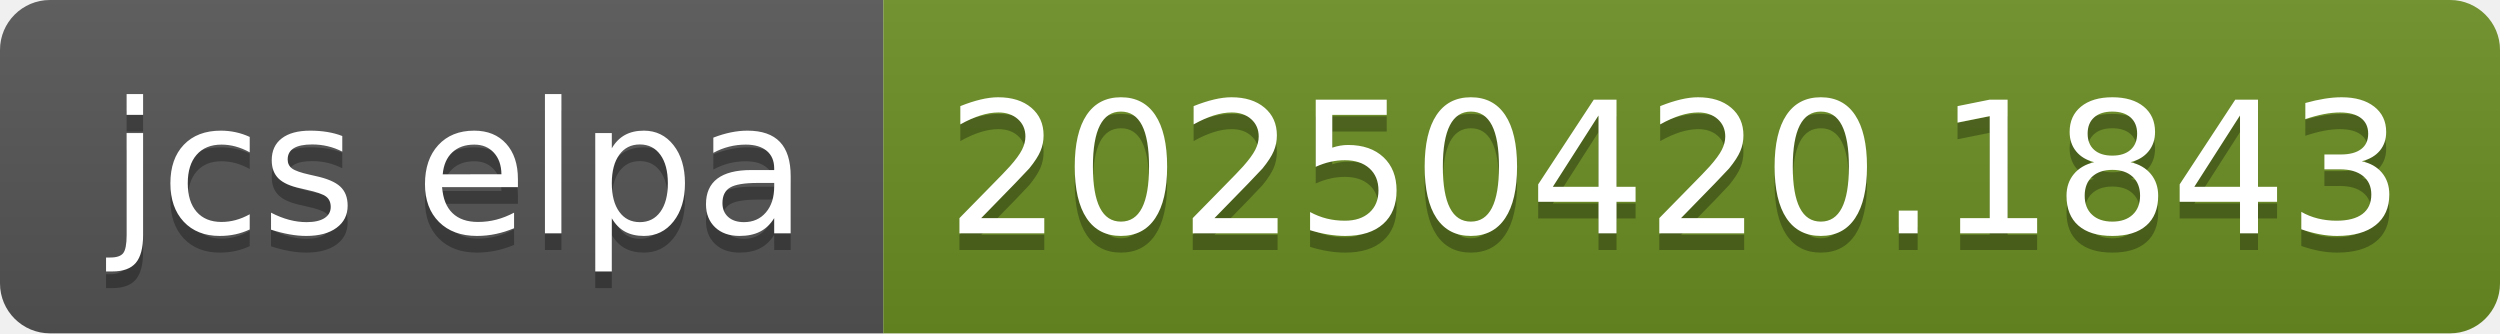
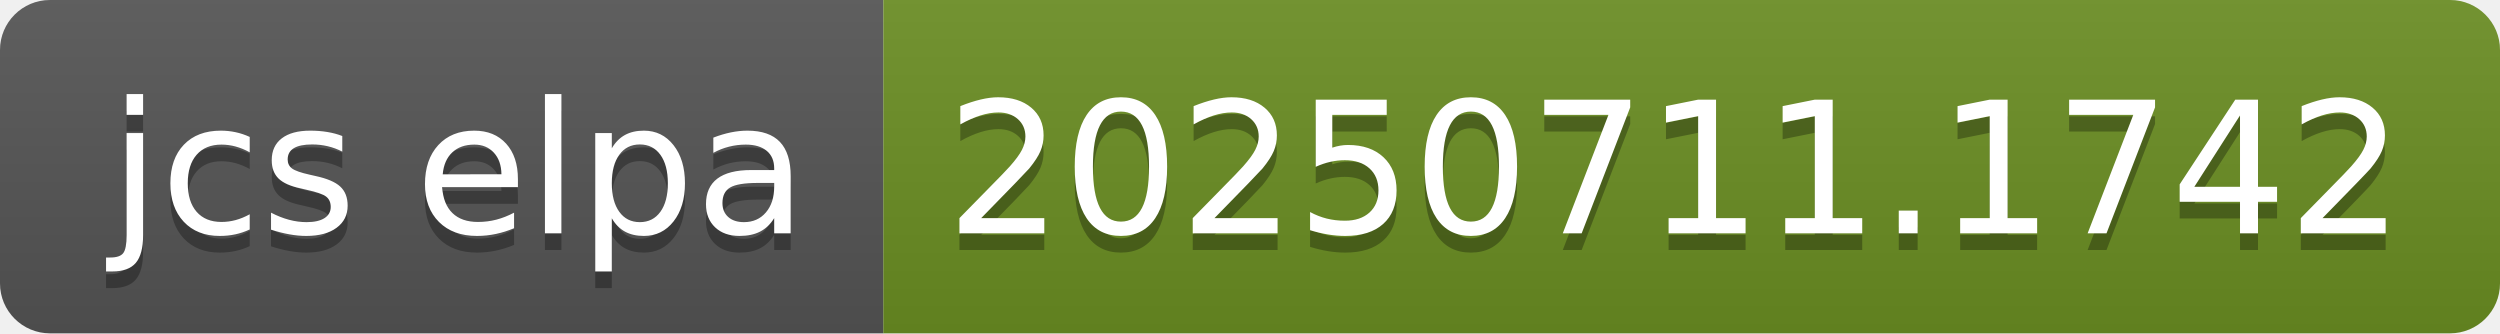
- <svg xmlns="http://www.w3.org/2000/svg" width="150" height="20" role="img" aria-label="jcs elpa: 20250420.1843">
+ <svg xmlns="http://www.w3.org/2000/svg" width="150" height="20" role="img" aria-label="jcs elpa: 20250711.1742">
  <linearGradient id="s" x2="0" y2="100%">
    <stop offset="0" stop-color="#bbb" stop-opacity=".1" />
    <stop offset="1" stop-opacity=".1" />
  </linearGradient>
  <clipPath id="r">
    <rect width="150" height="20" rx="3" fill="#fff" />
  </clipPath>
  <g clip-path="url(#r)">
    <rect width="53" height="20" fill="#555" />
    <rect x="53" width="97" height="20" fill="#6b8e23" />
    <rect width="150" height="20" fill="url(#s)" />
  </g>
  <g fill="#fff" text-anchor="middle" font-family="Verdana,Geneva,DejaVu Sans,sans-serif" text-rendering="geometricPrecision" font-size="110">
    <text aria-hidden="true" x="275" y="150" fill="#010101" fill-opacity=".3" transform="scale(.1)" textLength="430">jcs elpa</text>
    <text x="275" y="140" transform="scale(.1)" fill="#fff" textLength="430">jcs elpa</text>
-     <text aria-hidden="true" x="1005" y="150" fill="#010101" fill-opacity=".3" transform="scale(.1)" textLength="870">20250420.1843</text>
-     <text x="1005" y="140" transform="scale(.1)" fill="#fff" textLength="870">20250420.1843</text>
+     <text aria-hidden="true" x="1005" y="150" fill="#010101" fill-opacity=".3" transform="scale(.1)" textLength="870">20250711.1742</text>
+     <text x="1005" y="140" transform="scale(.1)" fill="#fff" textLength="870">20250711.1742</text>
  </g>
</svg>
